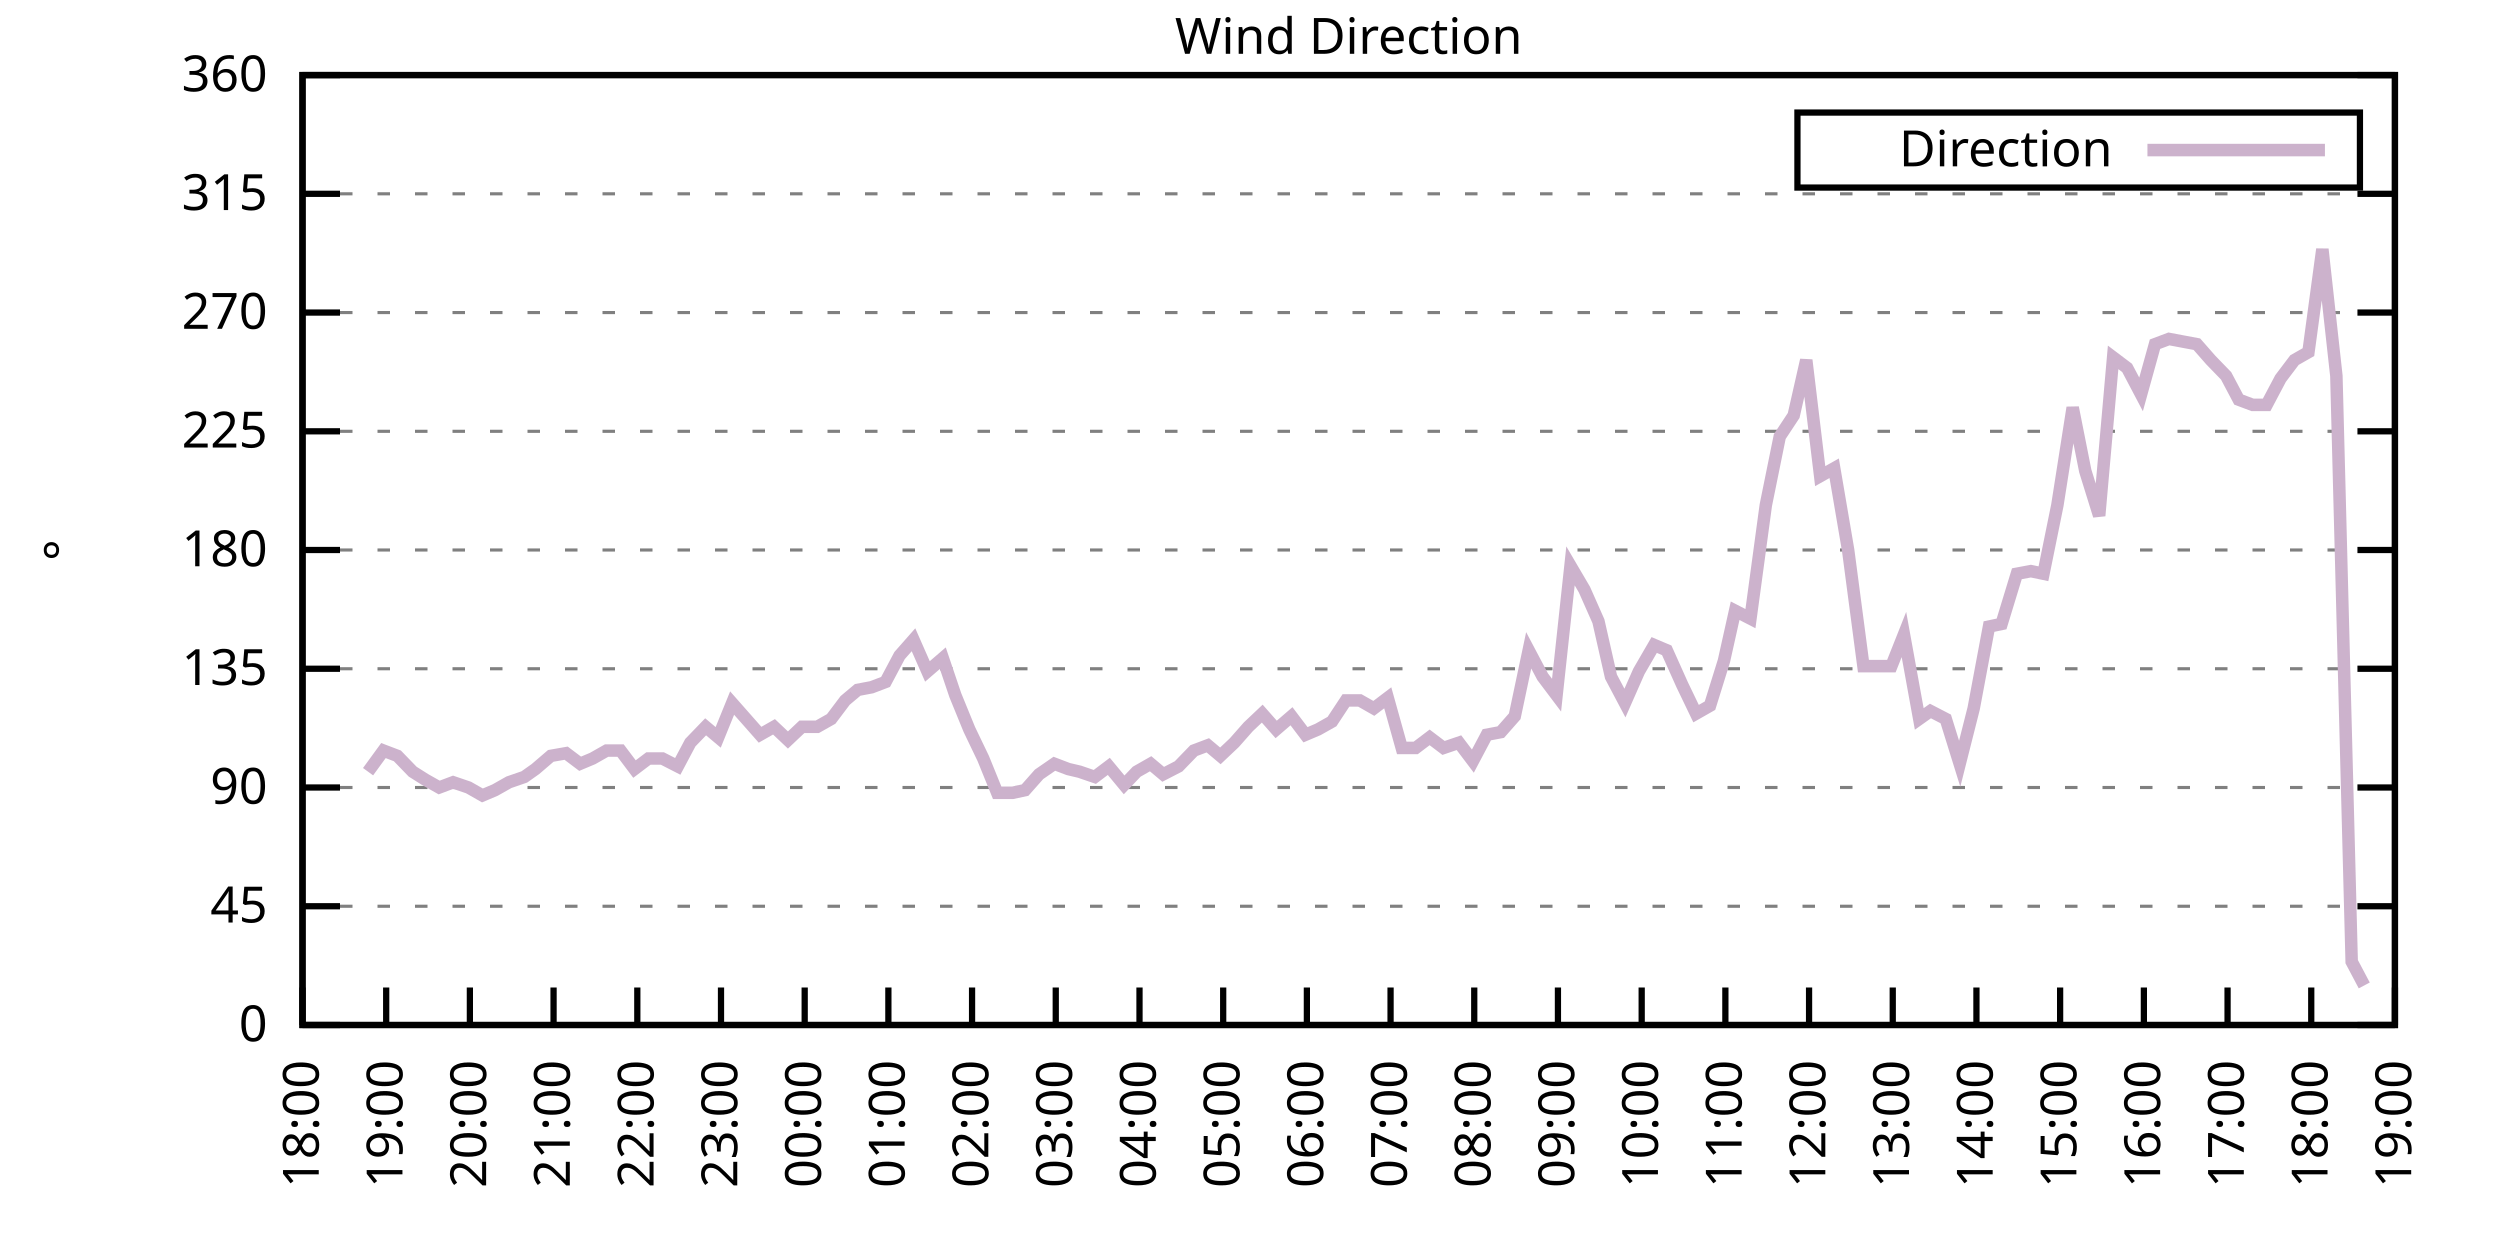
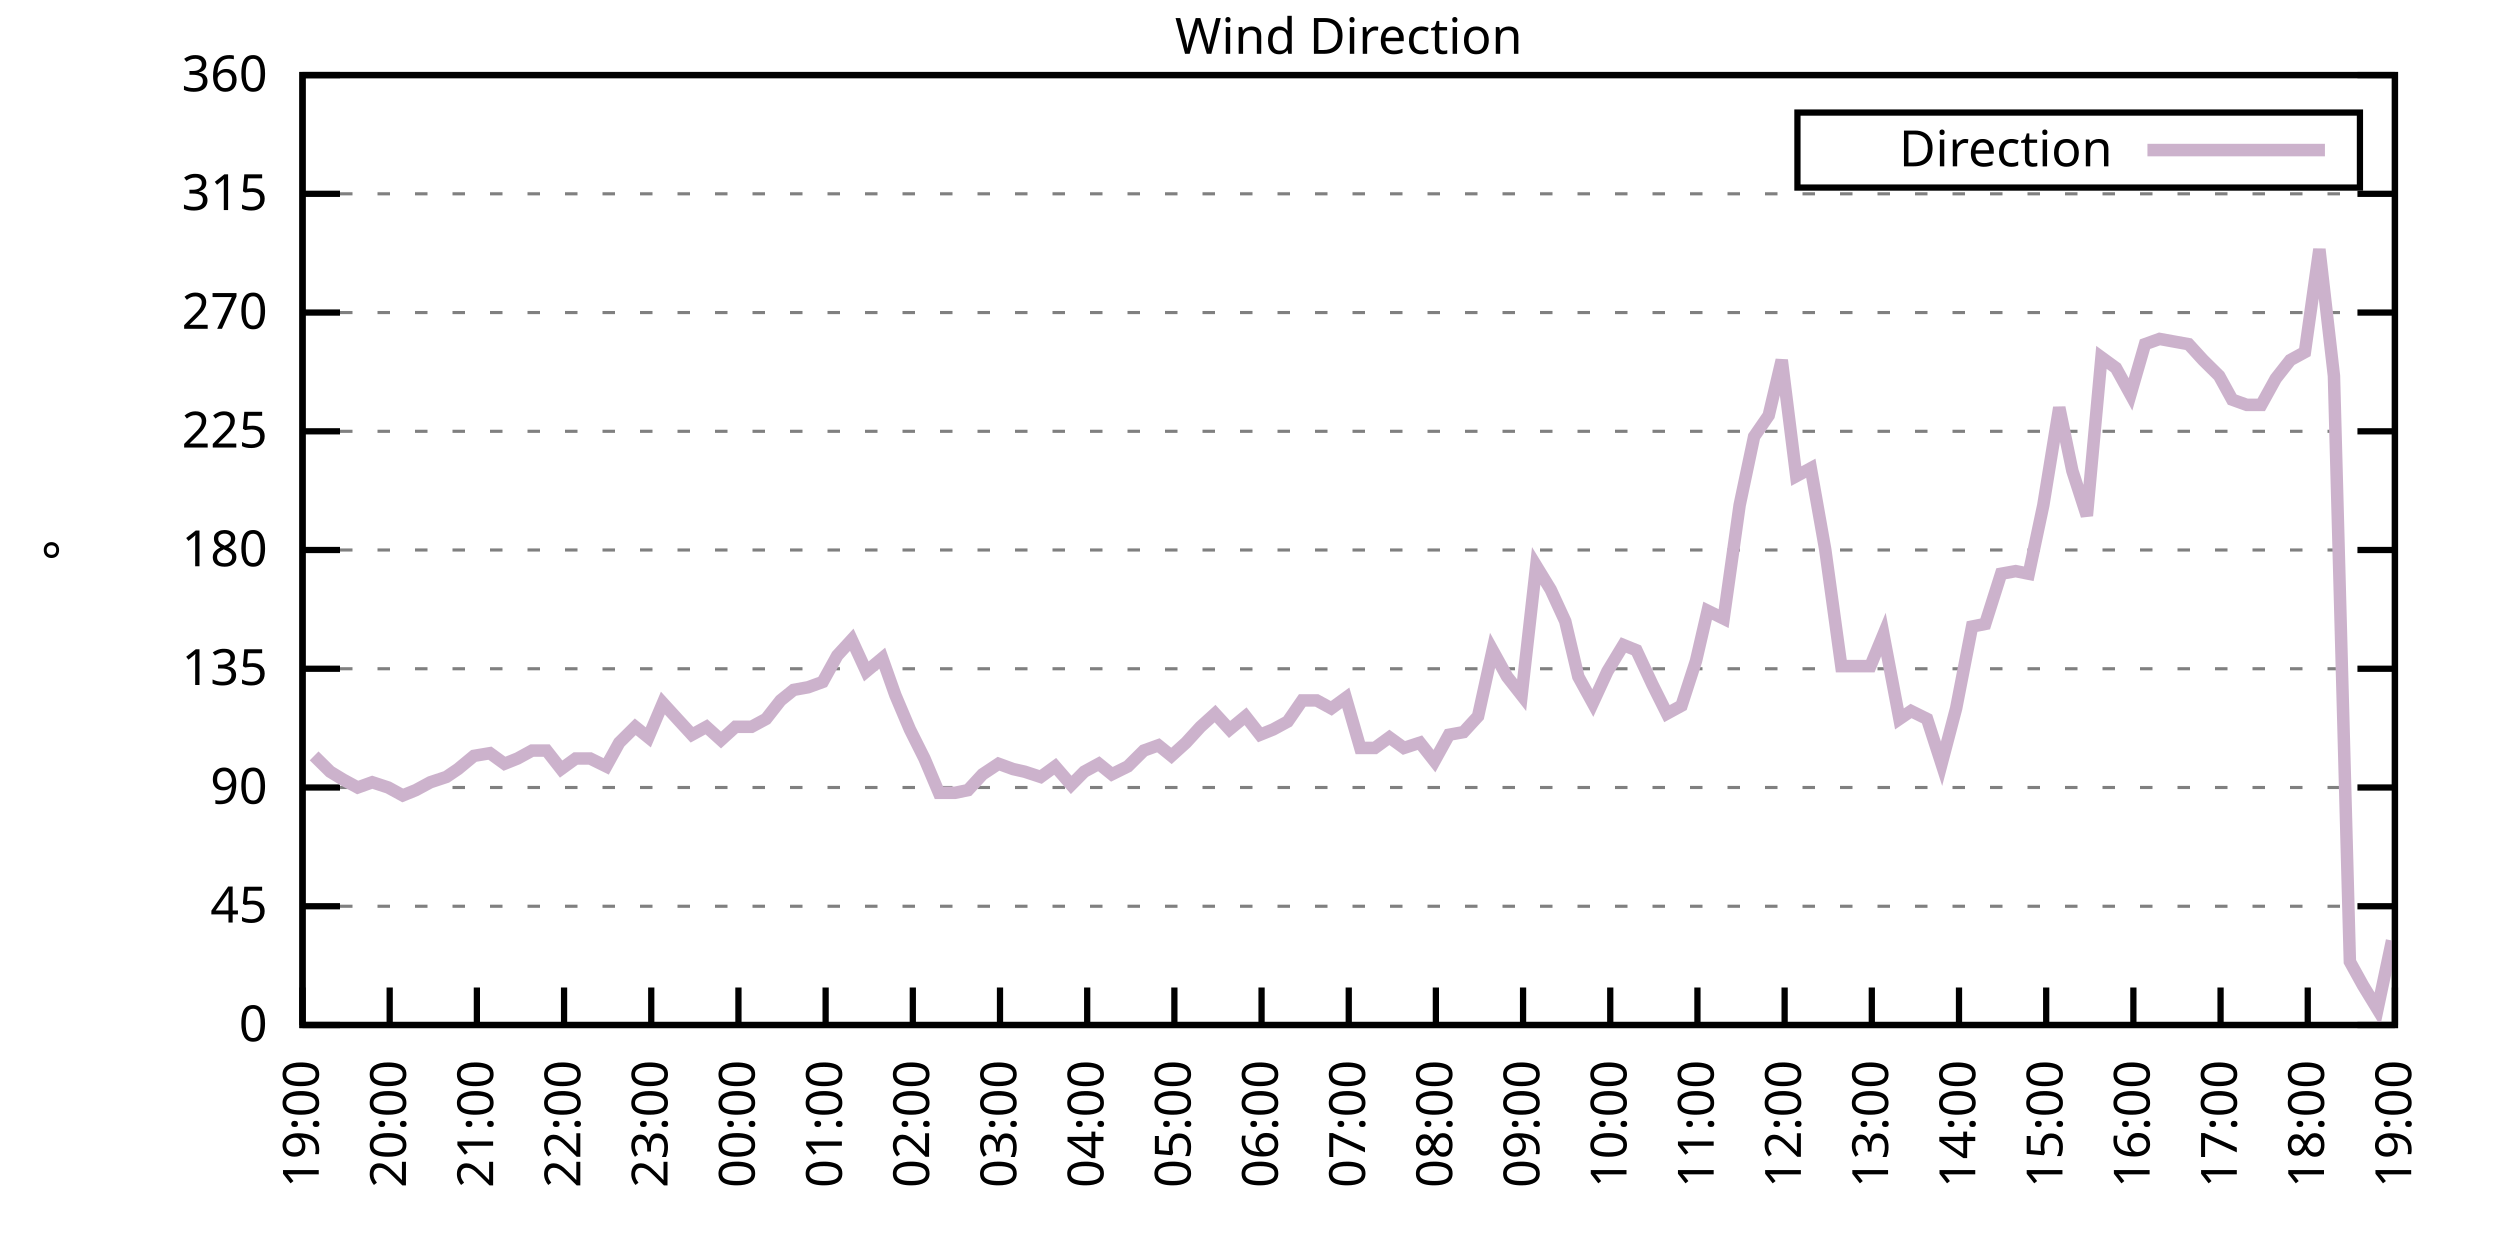
<svg xmlns="http://www.w3.org/2000/svg" xmlns:xlink="http://www.w3.org/1999/xlink" width="400" height="200" viewBox="0 0 400 200">
  <g id="gnuplot_canvas">
    <rect x="0" y="0" width="400" height="200" fill="none" />
    <defs>
      <circle id="gpDot" r="0.5" stroke-width="0.5" stroke="currentColor" />
      <path id="gpPt0" stroke-width="0.333" stroke="currentColor" d="M-1,0 h2 M0,-1 v2" />
      <path id="gpPt1" stroke-width="0.333" stroke="currentColor" d="M-1,-1 L1,1 M1,-1 L-1,1" />
      <path id="gpPt2" stroke-width="0.333" stroke="currentColor" d="M-1,0 L1,0 M0,-1 L0,1 M-1,-1 L1,1 M-1,1 L1,-1" />
      <rect id="gpPt3" stroke-width="0.333" stroke="currentColor" x="-1" y="-1" width="2" height="2" />
      <rect id="gpPt4" stroke-width="0.333" stroke="currentColor" fill="currentColor" x="-1" y="-1" width="2" height="2" />
      <circle id="gpPt5" stroke-width="0.333" stroke="currentColor" cx="0" cy="0" r="1" />
      <use xlink:href="#gpPt5" id="gpPt6" fill="currentColor" stroke="none" />
      <path id="gpPt7" stroke-width="0.333" stroke="currentColor" d="M0,-1.33 L-1.33,0.67 L1.33,0.67 z" />
      <use xlink:href="#gpPt7" id="gpPt8" fill="currentColor" stroke="none" />
      <use xlink:href="#gpPt7" id="gpPt9" stroke="currentColor" transform="rotate(180)" />
      <use xlink:href="#gpPt9" id="gpPt10" fill="currentColor" stroke="none" />
      <use xlink:href="#gpPt3" id="gpPt11" stroke="currentColor" transform="rotate(45)" />
      <use xlink:href="#gpPt11" id="gpPt12" fill="currentColor" stroke="none" />
      <path id="gpPt13" stroke-width="0.333" stroke="currentColor" d="M0,1.330 L1.265,0.411 L0.782,-1.067 L-0.782,-1.076 L-1.265,0.411 z" />
      <use xlink:href="#gpPt13" id="gpPt14" fill="currentColor" stroke="none" />
      <filter id="textbox" filterUnits="objectBoundingBox" x="0" y="0" height="1" width="1">
        <feFlood flood-color="white" flood-opacity="1" result="bgnd" />
        <feComposite in="SourceGraphic" in2="bgnd" operator="atop" />
      </filter>
      <filter id="greybox" filterUnits="objectBoundingBox" x="0" y="0" height="1" width="1">
        <feFlood flood-color="lightgrey" flood-opacity="1" result="grey" />
        <feComposite in="SourceGraphic" in2="grey" operator="atop" />
      </filter>
    </defs>
    <g fill="none" color="white" stroke="currentColor" stroke-width="1.00" stroke-linecap="butt" stroke-linejoin="miter">
</g>
    <g fill="none" color="black" stroke="currentColor" stroke-width="1.00" stroke-linecap="butt" stroke-linejoin="miter">
      <g stroke="none" shape-rendering="crispEdges">
        <polygon fill="rgb(255, 255, 255)" points="48.40,164.00 383.18,164.00 383.18,12.02 48.40,12.02 " />
      </g>
    </g>
    <g fill="none" color="black" stroke="currentColor" stroke-width="1.00" stroke-linecap="butt" stroke-linejoin="miter">
</g>
    <g fill="none" color="black" stroke="black" stroke-width="0.50" stroke-linecap="butt" stroke-linejoin="miter">
</g>
    <g fill="none" color="gray" stroke="currentColor" stroke-width="0.50" stroke-linecap="butt" stroke-linejoin="miter">
      <path stroke="gray" stroke-dasharray="2,4" class="gridline" d="M48.40,164.00 L383.19,164.00  " />
    </g>
    <g fill="none" color="gray" stroke="gray" stroke-width="1.00" stroke-linecap="butt" stroke-linejoin="miter">
</g>
    <g fill="none" color="black" stroke="currentColor" stroke-width="1.00" stroke-linecap="butt" stroke-linejoin="miter">
      <path stroke="black" d="M48.40,164.00 L54.40,164.00 M383.19,164.00 L377.19,164.00  " />
      <g transform="translate(42.80,166.60)" stroke="none" fill="black" font-family="Sans" font-size="8.00" text-anchor="end">
        <text>
          <tspan font-family="Sans"> 0</tspan>
        </text>
      </g>
    </g>
    <g fill="none" color="black" stroke="currentColor" stroke-width="1.00" stroke-linecap="butt" stroke-linejoin="miter">
</g>
    <g fill="none" color="black" stroke="black" stroke-width="0.50" stroke-linecap="butt" stroke-linejoin="miter">
</g>
    <g fill="none" color="gray" stroke="currentColor" stroke-width="0.50" stroke-linecap="butt" stroke-linejoin="miter">
      <path stroke="gray" stroke-dasharray="2,4" class="gridline" d="M48.40,145.00 L383.19,145.00  " />
    </g>
    <g fill="none" color="gray" stroke="gray" stroke-width="1.00" stroke-linecap="butt" stroke-linejoin="miter">
</g>
    <g fill="none" color="black" stroke="currentColor" stroke-width="1.00" stroke-linecap="butt" stroke-linejoin="miter">
      <path stroke="black" d="M48.40,145.00 L54.40,145.00 M383.19,145.00 L377.19,145.00  " />
      <g transform="translate(42.80,147.60)" stroke="none" fill="black" font-family="Sans" font-size="8.00" text-anchor="end">
        <text>
          <tspan font-family="Sans"> 45</tspan>
        </text>
      </g>
    </g>
    <g fill="none" color="black" stroke="currentColor" stroke-width="1.00" stroke-linecap="butt" stroke-linejoin="miter">
</g>
    <g fill="none" color="black" stroke="black" stroke-width="0.50" stroke-linecap="butt" stroke-linejoin="miter">
</g>
    <g fill="none" color="gray" stroke="currentColor" stroke-width="0.50" stroke-linecap="butt" stroke-linejoin="miter">
      <path stroke="gray" stroke-dasharray="2,4" class="gridline" d="M48.40,126.00 L383.19,126.00  " />
    </g>
    <g fill="none" color="gray" stroke="gray" stroke-width="1.00" stroke-linecap="butt" stroke-linejoin="miter">
</g>
    <g fill="none" color="black" stroke="currentColor" stroke-width="1.00" stroke-linecap="butt" stroke-linejoin="miter">
      <path stroke="black" d="M48.40,126.00 L54.40,126.00 M383.19,126.00 L377.19,126.00  " />
      <g transform="translate(42.80,128.60)" stroke="none" fill="black" font-family="Sans" font-size="8.00" text-anchor="end">
        <text>
          <tspan font-family="Sans"> 90</tspan>
        </text>
      </g>
    </g>
    <g fill="none" color="black" stroke="currentColor" stroke-width="1.00" stroke-linecap="butt" stroke-linejoin="miter">
</g>
    <g fill="none" color="black" stroke="black" stroke-width="0.50" stroke-linecap="butt" stroke-linejoin="miter">
</g>
    <g fill="none" color="gray" stroke="currentColor" stroke-width="0.50" stroke-linecap="butt" stroke-linejoin="miter">
      <path stroke="gray" stroke-dasharray="2,4" class="gridline" d="M48.40,107.00 L383.19,107.00  " />
    </g>
    <g fill="none" color="gray" stroke="gray" stroke-width="1.00" stroke-linecap="butt" stroke-linejoin="miter">
</g>
    <g fill="none" color="black" stroke="currentColor" stroke-width="1.00" stroke-linecap="butt" stroke-linejoin="miter">
      <path stroke="black" d="M48.40,107.00 L54.40,107.00 M383.19,107.00 L377.19,107.00  " />
      <g transform="translate(42.80,109.60)" stroke="none" fill="black" font-family="Sans" font-size="8.00" text-anchor="end">
        <text>
          <tspan font-family="Sans"> 135</tspan>
        </text>
      </g>
    </g>
    <g fill="none" color="black" stroke="currentColor" stroke-width="1.00" stroke-linecap="butt" stroke-linejoin="miter">
</g>
    <g fill="none" color="black" stroke="black" stroke-width="0.50" stroke-linecap="butt" stroke-linejoin="miter">
</g>
    <g fill="none" color="gray" stroke="currentColor" stroke-width="0.50" stroke-linecap="butt" stroke-linejoin="miter">
      <path stroke="gray" stroke-dasharray="2,4" class="gridline" d="M48.40,88.00 L383.19,88.00  " />
    </g>
    <g fill="none" color="gray" stroke="gray" stroke-width="1.00" stroke-linecap="butt" stroke-linejoin="miter">
</g>
    <g fill="none" color="black" stroke="currentColor" stroke-width="1.00" stroke-linecap="butt" stroke-linejoin="miter">
      <path stroke="black" d="M48.40,88.00 L54.40,88.00 M383.19,88.00 L377.19,88.00  " />
      <g transform="translate(42.80,90.60)" stroke="none" fill="black" font-family="Sans" font-size="8.00" text-anchor="end">
        <text>
          <tspan font-family="Sans"> 180</tspan>
        </text>
      </g>
    </g>
    <g fill="none" color="black" stroke="currentColor" stroke-width="1.00" stroke-linecap="butt" stroke-linejoin="miter">
</g>
    <g fill="none" color="black" stroke="black" stroke-width="0.50" stroke-linecap="butt" stroke-linejoin="miter">
</g>
    <g fill="none" color="gray" stroke="currentColor" stroke-width="0.50" stroke-linecap="butt" stroke-linejoin="miter">
      <path stroke="gray" stroke-dasharray="2,4" class="gridline" d="M48.40,69.01 L383.19,69.01  " />
    </g>
    <g fill="none" color="gray" stroke="gray" stroke-width="1.00" stroke-linecap="butt" stroke-linejoin="miter">
</g>
    <g fill="none" color="black" stroke="currentColor" stroke-width="1.00" stroke-linecap="butt" stroke-linejoin="miter">
      <path stroke="black" d="M48.40,69.01 L54.40,69.01 M383.19,69.01 L377.19,69.01  " />
      <g transform="translate(42.80,71.61)" stroke="none" fill="black" font-family="Sans" font-size="8.00" text-anchor="end">
        <text>
          <tspan font-family="Sans"> 225</tspan>
        </text>
      </g>
    </g>
    <g fill="none" color="black" stroke="currentColor" stroke-width="1.00" stroke-linecap="butt" stroke-linejoin="miter">
</g>
    <g fill="none" color="black" stroke="black" stroke-width="0.50" stroke-linecap="butt" stroke-linejoin="miter">
</g>
    <g fill="none" color="gray" stroke="currentColor" stroke-width="0.50" stroke-linecap="butt" stroke-linejoin="miter">
      <path stroke="gray" stroke-dasharray="2,4" class="gridline" d="M48.40,50.01 L383.19,50.01  " />
    </g>
    <g fill="none" color="gray" stroke="gray" stroke-width="1.00" stroke-linecap="butt" stroke-linejoin="miter">
</g>
    <g fill="none" color="black" stroke="currentColor" stroke-width="1.00" stroke-linecap="butt" stroke-linejoin="miter">
      <path stroke="black" d="M48.40,50.01 L54.40,50.01 M383.19,50.01 L377.19,50.01  " />
      <g transform="translate(42.80,52.61)" stroke="none" fill="black" font-family="Sans" font-size="8.00" text-anchor="end">
        <text>
          <tspan font-family="Sans"> 270</tspan>
        </text>
      </g>
    </g>
    <g fill="none" color="black" stroke="currentColor" stroke-width="1.00" stroke-linecap="butt" stroke-linejoin="miter">
</g>
    <g fill="none" color="black" stroke="black" stroke-width="0.50" stroke-linecap="butt" stroke-linejoin="miter">
</g>
    <g fill="none" color="gray" stroke="currentColor" stroke-width="0.50" stroke-linecap="butt" stroke-linejoin="miter">
      <path stroke="gray" stroke-dasharray="2,4" class="gridline" d="M48.40,31.01 L383.19,31.01  " />
    </g>
    <g fill="none" color="gray" stroke="gray" stroke-width="1.00" stroke-linecap="butt" stroke-linejoin="miter">
</g>
    <g fill="none" color="black" stroke="currentColor" stroke-width="1.00" stroke-linecap="butt" stroke-linejoin="miter">
      <path stroke="black" d="M48.40,31.01 L54.40,31.01 M383.19,31.01 L377.19,31.01  " />
      <g transform="translate(42.80,33.61)" stroke="none" fill="black" font-family="Sans" font-size="8.00" text-anchor="end">
        <text>
          <tspan font-family="Sans"> 315</tspan>
        </text>
      </g>
    </g>
    <g fill="none" color="black" stroke="currentColor" stroke-width="1.00" stroke-linecap="butt" stroke-linejoin="miter">
</g>
    <g fill="none" color="black" stroke="black" stroke-width="0.50" stroke-linecap="butt" stroke-linejoin="miter">
</g>
    <g fill="none" color="gray" stroke="currentColor" stroke-width="0.50" stroke-linecap="butt" stroke-linejoin="miter">
      <path stroke="gray" stroke-dasharray="2,4" class="gridline" d="M48.40,12.01 L383.19,12.01  " />
    </g>
    <g fill="none" color="gray" stroke="gray" stroke-width="1.00" stroke-linecap="butt" stroke-linejoin="miter">
</g>
    <g fill="none" color="black" stroke="currentColor" stroke-width="1.00" stroke-linecap="butt" stroke-linejoin="miter">
      <path stroke="black" d="M48.40,12.01 L54.40,12.01 M383.19,12.01 L377.19,12.01  " />
      <g transform="translate(42.80,14.61)" stroke="none" fill="black" font-family="Sans" font-size="8.00" text-anchor="end">
        <text>
          <tspan font-family="Sans"> 360</tspan>
        </text>
      </g>
    </g>
    <g fill="none" color="black" stroke="currentColor" stroke-width="1.00" stroke-linecap="butt" stroke-linejoin="miter">
      <path stroke="black" d="M48.40,164.00 L48.40,158.00  " />
      <g transform="translate(51.00,169.60) rotate(270.00)" stroke="none" fill="black" font-family="Sans" font-size="8.00" text-anchor="end">
        <text>
-           <tspan font-family="Sans">18:00</tspan>
-         </text>
-       </g>
-     </g>
-     <g fill="none" color="black" stroke="currentColor" stroke-width="1.00" stroke-linecap="butt" stroke-linejoin="miter">
-       <path stroke="black" d="M61.79,164.00 L61.79,158.00  " />
-       <g transform="translate(64.39,169.60) rotate(270.00)" stroke="none" fill="black" font-family="Sans" font-size="8.00" text-anchor="end">
-         <text>
          <tspan font-family="Sans">19:00</tspan>
        </text>
      </g>
    </g>
    <g fill="none" color="black" stroke="currentColor" stroke-width="1.00" stroke-linecap="butt" stroke-linejoin="miter">
-       <path stroke="black" d="M75.18,164.00 L75.18,158.00  " />
-       <g transform="translate(77.78,169.60) rotate(270.00)" stroke="none" fill="black" font-family="Sans" font-size="8.00" text-anchor="end">
+       <path stroke="black" d="M62.35,164.00 L62.35,158.00  " />
+       <g transform="translate(64.95,169.60) rotate(270.00)" stroke="none" fill="black" font-family="Sans" font-size="8.00" text-anchor="end">
        <text>
          <tspan font-family="Sans">20:00</tspan>
        </text>
      </g>
    </g>
    <g fill="none" color="black" stroke="currentColor" stroke-width="1.00" stroke-linecap="butt" stroke-linejoin="miter">
-       <path stroke="black" d="M88.57,164.00 L88.57,158.00  " />
-       <g transform="translate(91.17,169.60) rotate(270.00)" stroke="none" fill="black" font-family="Sans" font-size="8.00" text-anchor="end">
+       <path stroke="black" d="M76.30,164.00 L76.30,158.00  " />
+       <g transform="translate(78.90,169.60) rotate(270.00)" stroke="none" fill="black" font-family="Sans" font-size="8.00" text-anchor="end">
        <text>
          <tspan font-family="Sans">21:00</tspan>
        </text>
      </g>
    </g>
    <g fill="none" color="black" stroke="currentColor" stroke-width="1.00" stroke-linecap="butt" stroke-linejoin="miter">
-       <path stroke="black" d="M101.97,164.00 L101.97,158.00  " />
-       <g transform="translate(104.57,169.60) rotate(270.00)" stroke="none" fill="black" font-family="Sans" font-size="8.00" text-anchor="end">
+       <path stroke="black" d="M90.25,164.00 L90.25,158.00  " />
+       <g transform="translate(92.85,169.60) rotate(270.00)" stroke="none" fill="black" font-family="Sans" font-size="8.00" text-anchor="end">
        <text>
          <tspan font-family="Sans">22:00</tspan>
        </text>
      </g>
    </g>
    <g fill="none" color="black" stroke="currentColor" stroke-width="1.00" stroke-linecap="butt" stroke-linejoin="miter">
-       <path stroke="black" d="M115.36,164.00 L115.36,158.00  " />
-       <g transform="translate(117.96,169.60) rotate(270.00)" stroke="none" fill="black" font-family="Sans" font-size="8.00" text-anchor="end">
+       <path stroke="black" d="M104.20,164.00 L104.20,158.00  " />
+       <g transform="translate(106.80,169.60) rotate(270.00)" stroke="none" fill="black" font-family="Sans" font-size="8.00" text-anchor="end">
        <text>
          <tspan font-family="Sans">23:00</tspan>
        </text>
      </g>
    </g>
    <g fill="none" color="black" stroke="currentColor" stroke-width="1.00" stroke-linecap="butt" stroke-linejoin="miter">
-       <path stroke="black" d="M128.75,164.00 L128.75,158.00  " />
-       <g transform="translate(131.35,169.60) rotate(270.00)" stroke="none" fill="black" font-family="Sans" font-size="8.00" text-anchor="end">
+       <path stroke="black" d="M118.15,164.00 L118.15,158.00  " />
+       <g transform="translate(120.75,169.60) rotate(270.00)" stroke="none" fill="black" font-family="Sans" font-size="8.00" text-anchor="end">
        <text>
          <tspan font-family="Sans">00:00</tspan>
        </text>
      </g>
    </g>
    <g fill="none" color="black" stroke="currentColor" stroke-width="1.00" stroke-linecap="butt" stroke-linejoin="miter">
-       <path stroke="black" d="M142.14,164.00 L142.14,158.00  " />
-       <g transform="translate(144.74,169.60) rotate(270.00)" stroke="none" fill="black" font-family="Sans" font-size="8.00" text-anchor="end">
+       <path stroke="black" d="M132.10,164.00 L132.10,158.00  " />
+       <g transform="translate(134.70,169.60) rotate(270.00)" stroke="none" fill="black" font-family="Sans" font-size="8.00" text-anchor="end">
        <text>
          <tspan font-family="Sans">01:00</tspan>
        </text>
      </g>
    </g>
    <g fill="none" color="black" stroke="currentColor" stroke-width="1.00" stroke-linecap="butt" stroke-linejoin="miter">
-       <path stroke="black" d="M155.53,164.00 L155.53,158.00  " />
-       <g transform="translate(158.13,169.60) rotate(270.00)" stroke="none" fill="black" font-family="Sans" font-size="8.00" text-anchor="end">
+       <path stroke="black" d="M146.05,164.00 L146.05,158.00  " />
+       <g transform="translate(148.65,169.60) rotate(270.00)" stroke="none" fill="black" font-family="Sans" font-size="8.00" text-anchor="end">
        <text>
          <tspan font-family="Sans">02:00</tspan>
        </text>
      </g>
    </g>
    <g fill="none" color="black" stroke="currentColor" stroke-width="1.00" stroke-linecap="butt" stroke-linejoin="miter">
-       <path stroke="black" d="M168.92,164.00 L168.92,158.00  " />
-       <g transform="translate(171.52,169.60) rotate(270.00)" stroke="none" fill="black" font-family="Sans" font-size="8.00" text-anchor="end">
+       <path stroke="black" d="M160.00,164.00 L160.00,158.00  " />
+       <g transform="translate(162.60,169.60) rotate(270.00)" stroke="none" fill="black" font-family="Sans" font-size="8.00" text-anchor="end">
        <text>
          <tspan font-family="Sans">03:00</tspan>
        </text>
      </g>
    </g>
    <g fill="none" color="black" stroke="currentColor" stroke-width="1.00" stroke-linecap="butt" stroke-linejoin="miter">
-       <path stroke="black" d="M182.32,164.00 L182.32,158.00  " />
-       <g transform="translate(184.92,169.60) rotate(270.00)" stroke="none" fill="black" font-family="Sans" font-size="8.00" text-anchor="end">
+       <path stroke="black" d="M173.95,164.00 L173.95,158.00  " />
+       <g transform="translate(176.55,169.60) rotate(270.00)" stroke="none" fill="black" font-family="Sans" font-size="8.00" text-anchor="end">
        <text>
          <tspan font-family="Sans">04:00</tspan>
        </text>
      </g>
    </g>
    <g fill="none" color="black" stroke="currentColor" stroke-width="1.00" stroke-linecap="butt" stroke-linejoin="miter">
-       <path stroke="black" d="M195.71,164.00 L195.71,158.00  " />
-       <g transform="translate(198.31,169.60) rotate(270.00)" stroke="none" fill="black" font-family="Sans" font-size="8.00" text-anchor="end">
+       <path stroke="black" d="M187.90,164.00 L187.90,158.00  " />
+       <g transform="translate(190.50,169.60) rotate(270.00)" stroke="none" fill="black" font-family="Sans" font-size="8.00" text-anchor="end">
        <text>
          <tspan font-family="Sans">05:00</tspan>
        </text>
      </g>
    </g>
    <g fill="none" color="black" stroke="currentColor" stroke-width="1.00" stroke-linecap="butt" stroke-linejoin="miter">
-       <path stroke="black" d="M209.10,164.00 L209.10,158.00  " />
-       <g transform="translate(211.70,169.60) rotate(270.00)" stroke="none" fill="black" font-family="Sans" font-size="8.00" text-anchor="end">
+       <path stroke="black" d="M201.85,164.00 L201.85,158.00  " />
+       <g transform="translate(204.45,169.60) rotate(270.00)" stroke="none" fill="black" font-family="Sans" font-size="8.00" text-anchor="end">
        <text>
          <tspan font-family="Sans">06:00</tspan>
        </text>
      </g>
    </g>
    <g fill="none" color="black" stroke="currentColor" stroke-width="1.00" stroke-linecap="butt" stroke-linejoin="miter">
-       <path stroke="black" d="M222.49,164.00 L222.49,158.00  " />
-       <g transform="translate(225.09,169.60) rotate(270.00)" stroke="none" fill="black" font-family="Sans" font-size="8.00" text-anchor="end">
+       <path stroke="black" d="M215.80,164.00 L215.80,158.00  " />
+       <g transform="translate(218.40,169.60) rotate(270.00)" stroke="none" fill="black" font-family="Sans" font-size="8.00" text-anchor="end">
        <text>
          <tspan font-family="Sans">07:00</tspan>
        </text>
      </g>
    </g>
    <g fill="none" color="black" stroke="currentColor" stroke-width="1.00" stroke-linecap="butt" stroke-linejoin="miter">
-       <path stroke="black" d="M235.88,164.00 L235.88,158.00  " />
-       <g transform="translate(238.48,169.60) rotate(270.00)" stroke="none" fill="black" font-family="Sans" font-size="8.00" text-anchor="end">
+       <path stroke="black" d="M229.74,164.00 L229.74,158.00  " />
+       <g transform="translate(232.34,169.60) rotate(270.00)" stroke="none" fill="black" font-family="Sans" font-size="8.00" text-anchor="end">
        <text>
          <tspan font-family="Sans">08:00</tspan>
        </text>
      </g>
    </g>
    <g fill="none" color="black" stroke="currentColor" stroke-width="1.00" stroke-linecap="butt" stroke-linejoin="miter">
-       <path stroke="black" d="M249.27,164.00 L249.27,158.00  " />
-       <g transform="translate(251.87,169.60) rotate(270.00)" stroke="none" fill="black" font-family="Sans" font-size="8.00" text-anchor="end">
+       <path stroke="black" d="M243.69,164.00 L243.69,158.00  " />
+       <g transform="translate(246.29,169.60) rotate(270.00)" stroke="none" fill="black" font-family="Sans" font-size="8.00" text-anchor="end">
        <text>
          <tspan font-family="Sans">09:00</tspan>
        </text>
      </g>
    </g>
    <g fill="none" color="black" stroke="currentColor" stroke-width="1.00" stroke-linecap="butt" stroke-linejoin="miter">
-       <path stroke="black" d="M262.67,164.00 L262.67,158.00  " />
-       <g transform="translate(265.27,169.60) rotate(270.00)" stroke="none" fill="black" font-family="Sans" font-size="8.00" text-anchor="end">
+       <path stroke="black" d="M257.64,164.00 L257.64,158.00  " />
+       <g transform="translate(260.24,169.60) rotate(270.00)" stroke="none" fill="black" font-family="Sans" font-size="8.00" text-anchor="end">
        <text>
          <tspan font-family="Sans">10:00</tspan>
        </text>
      </g>
    </g>
    <g fill="none" color="black" stroke="currentColor" stroke-width="1.00" stroke-linecap="butt" stroke-linejoin="miter">
-       <path stroke="black" d="M276.06,164.00 L276.06,158.00  " />
-       <g transform="translate(278.66,169.60) rotate(270.00)" stroke="none" fill="black" font-family="Sans" font-size="8.00" text-anchor="end">
+       <path stroke="black" d="M271.59,164.00 L271.59,158.00  " />
+       <g transform="translate(274.19,169.60) rotate(270.00)" stroke="none" fill="black" font-family="Sans" font-size="8.00" text-anchor="end">
        <text>
          <tspan font-family="Sans">11:00</tspan>
        </text>
      </g>
    </g>
    <g fill="none" color="black" stroke="currentColor" stroke-width="1.00" stroke-linecap="butt" stroke-linejoin="miter">
-       <path stroke="black" d="M289.45,164.00 L289.45,158.00  " />
-       <g transform="translate(292.05,169.60) rotate(270.00)" stroke="none" fill="black" font-family="Sans" font-size="8.00" text-anchor="end">
+       <path stroke="black" d="M285.54,164.00 L285.54,158.00  " />
+       <g transform="translate(288.14,169.60) rotate(270.00)" stroke="none" fill="black" font-family="Sans" font-size="8.00" text-anchor="end">
        <text>
          <tspan font-family="Sans">12:00</tspan>
        </text>
      </g>
    </g>
    <g fill="none" color="black" stroke="currentColor" stroke-width="1.00" stroke-linecap="butt" stroke-linejoin="miter">
-       <path stroke="black" d="M302.84,164.00 L302.84,158.00  " />
-       <g transform="translate(305.44,169.60) rotate(270.00)" stroke="none" fill="black" font-family="Sans" font-size="8.00" text-anchor="end">
+       <path stroke="black" d="M299.49,164.00 L299.49,158.00  " />
+       <g transform="translate(302.09,169.60) rotate(270.00)" stroke="none" fill="black" font-family="Sans" font-size="8.00" text-anchor="end">
        <text>
          <tspan font-family="Sans">13:00</tspan>
        </text>
      </g>
    </g>
    <g fill="none" color="black" stroke="currentColor" stroke-width="1.00" stroke-linecap="butt" stroke-linejoin="miter">
-       <path stroke="black" d="M316.23,164.00 L316.23,158.00  " />
-       <g transform="translate(318.83,169.60) rotate(270.00)" stroke="none" fill="black" font-family="Sans" font-size="8.00" text-anchor="end">
+       <path stroke="black" d="M313.44,164.00 L313.44,158.00  " />
+       <g transform="translate(316.04,169.60) rotate(270.00)" stroke="none" fill="black" font-family="Sans" font-size="8.00" text-anchor="end">
        <text>
          <tspan font-family="Sans">14:00</tspan>
        </text>
      </g>
    </g>
    <g fill="none" color="black" stroke="currentColor" stroke-width="1.00" stroke-linecap="butt" stroke-linejoin="miter">
-       <path stroke="black" d="M329.62,164.00 L329.62,158.00  " />
-       <g transform="translate(332.22,169.60) rotate(270.00)" stroke="none" fill="black" font-family="Sans" font-size="8.00" text-anchor="end">
+       <path stroke="black" d="M327.39,164.00 L327.39,158.00  " />
+       <g transform="translate(329.99,169.60) rotate(270.00)" stroke="none" fill="black" font-family="Sans" font-size="8.00" text-anchor="end">
        <text>
          <tspan font-family="Sans">15:00</tspan>
        </text>
      </g>
    </g>
    <g fill="none" color="black" stroke="currentColor" stroke-width="1.00" stroke-linecap="butt" stroke-linejoin="miter">
-       <path stroke="black" d="M343.02,164.00 L343.02,158.00  " />
-       <g transform="translate(345.62,169.60) rotate(270.00)" stroke="none" fill="black" font-family="Sans" font-size="8.00" text-anchor="end">
+       <path stroke="black" d="M341.34,164.00 L341.34,158.00  " />
+       <g transform="translate(343.94,169.60) rotate(270.00)" stroke="none" fill="black" font-family="Sans" font-size="8.00" text-anchor="end">
        <text>
          <tspan font-family="Sans">16:00</tspan>
        </text>
      </g>
    </g>
    <g fill="none" color="black" stroke="currentColor" stroke-width="1.00" stroke-linecap="butt" stroke-linejoin="miter">
-       <path stroke="black" d="M356.41,164.00 L356.41,158.00  " />
-       <g transform="translate(359.01,169.60) rotate(270.00)" stroke="none" fill="black" font-family="Sans" font-size="8.00" text-anchor="end">
+       <path stroke="black" d="M355.29,164.00 L355.29,158.00  " />
+       <g transform="translate(357.89,169.60) rotate(270.00)" stroke="none" fill="black" font-family="Sans" font-size="8.00" text-anchor="end">
        <text>
          <tspan font-family="Sans">17:00</tspan>
        </text>
      </g>
    </g>
    <g fill="none" color="black" stroke="currentColor" stroke-width="1.00" stroke-linecap="butt" stroke-linejoin="miter">
-       <path stroke="black" d="M369.80,164.00 L369.80,158.00  " />
-       <g transform="translate(372.40,169.60) rotate(270.00)" stroke="none" fill="black" font-family="Sans" font-size="8.00" text-anchor="end">
+       <path stroke="black" d="M369.24,164.00 L369.24,158.00  " />
+       <g transform="translate(371.84,169.60) rotate(270.00)" stroke="none" fill="black" font-family="Sans" font-size="8.00" text-anchor="end">
        <text>
          <tspan font-family="Sans">18:00</tspan>
        </text>
      </g>
    </g>
    <g fill="none" color="black" stroke="currentColor" stroke-width="1.00" stroke-linecap="butt" stroke-linejoin="miter">
      <path stroke="black" d="M383.19,164.00 L383.19,158.00  " />
      <g transform="translate(385.79,169.60) rotate(270.00)" stroke="none" fill="black" font-family="Sans" font-size="8.00" text-anchor="end">
        <text>
          <tspan font-family="Sans">19:00</tspan>
        </text>
      </g>
    </g>
    <g fill="none" color="black" stroke="currentColor" stroke-width="1.00" stroke-linecap="butt" stroke-linejoin="miter">
</g>
    <g fill="none" color="black" stroke="currentColor" stroke-width="1.00" stroke-linecap="butt" stroke-linejoin="miter">
      <path stroke="black" d="M48.40,12.01 L48.40,164.00 L383.19,164.00 L383.19,12.01 L48.40,12.01 Z  " />
    </g>
    <g fill="none" color="black" stroke="currentColor" stroke-width="1.00" stroke-linecap="butt" stroke-linejoin="miter">
</g>
    <g fill="none" color="black" stroke="currentColor" stroke-width="1.00" stroke-linecap="butt" stroke-linejoin="miter">
      <path stroke="black" d="M287.59,30.01 L287.59,18.01 L377.59,18.01 L377.59,30.01 L287.59,30.01 Z  " />
    </g>
    <g id="Wind_direction_plot_1">
      <g fill="none" color="white" stroke="black" stroke-width="2.00" stroke-linecap="butt" stroke-linejoin="miter">
</g>
      <g fill="none" color="black" stroke="currentColor" stroke-width="2.00" stroke-linecap="butt" stroke-linejoin="miter">
        <g transform="translate(337.99,26.61)" stroke="none" fill="black" font-family="Sans" font-size="8.00" text-anchor="end">
          <text>
            <tspan font-family="Sans">Direction</tspan>
          </text>
        </g>
      </g>
      <g fill="none" color="black" stroke="currentColor" stroke-width="2.00" stroke-linecap="butt" stroke-linejoin="miter">
-         <path stroke="rgb(204, 178, 204)" d="M343.59,24.01 L371.99,24.01 M58.89,123.47 L61.35,120.09 L63.58,120.94 L66.03,123.47 L68.04,124.74 L70.27,126.00   L72.50,125.16 L74.96,126.00 L77.19,127.27 L79.20,126.42 L81.43,125.16 L83.89,124.31 L85.67,123.05 L88.13,120.94   L90.58,120.51 L92.82,122.20 L94.82,121.36 L97.06,120.09 L99.29,120.09 L101.52,123.05 L103.75,121.36 L105.98,121.36   L108.44,122.62 L110.45,118.83 L112.90,116.29 L114.91,117.98 L117.14,112.49 L119.38,115.03 L121.61,117.56 L123.84,116.29   L126.07,118.40 L128.30,116.29 L130.76,116.29 L132.99,115.03 L135.22,112.07 L137.23,110.38 L139.46,109.96 L141.69,109.11   L143.93,104.89 L146.16,102.36 L148.39,107.43 L150.85,105.31 L152.85,111.23 L155.09,116.71 L157.32,121.36 L159.55,126.85   L162.01,126.85 L164.01,126.42 L166.25,123.89 L168.70,122.20 L170.93,123.05 L172.72,123.47 L175.17,124.31 L177.41,122.62   L179.86,125.58 L181.87,123.47 L184.10,122.20 L186.11,123.89 L188.57,122.62 L191.02,120.09 L193.25,119.25 L195.26,120.94   L197.49,118.83 L199.73,116.29 L201.96,114.18 L204.19,116.71 L206.64,114.60 L208.88,117.56 L210.88,116.71 L213.12,115.45   L215.35,112.07 L217.58,112.07 L219.81,113.34 L222.04,111.65 L224.28,119.67 L226.51,119.67 L228.74,117.98 L230.97,119.67   L233.43,118.83 L235.66,121.78 L237.89,117.56 L240.12,117.14 L242.36,114.60 L244.59,104.05 L246.82,108.27 L249.05,111.23   L251.28,90.54 L253.51,94.34 L255.75,99.40 L257.76,108.27 L259.99,112.49 L262.22,107.43 L264.67,103.20 L266.68,104.05   L269.14,109.54 L271.37,114.18 L273.60,112.91 L275.83,105.74 L277.62,97.72 L280.07,98.98 L282.53,80.83 L284.76,69.85   L286.99,66.47 L289.00,57.61 L291.23,76.18 L293.47,74.92 L295.70,88.00 L298.15,106.58 L300.39,106.58 L302.62,106.58   L304.63,101.52 L307.08,115.03 L308.87,113.76 L311.32,115.03 L313.55,122.20 L315.79,113.34 L318.24,100.25 L320.25,99.83   L322.70,91.80 L324.94,91.38 L326.95,91.80 L329.18,80.83 L331.63,65.21 L333.64,75.34 L335.87,82.52 L338.10,57.18   L340.34,58.87 L342.57,63.10 L344.80,55.07 L347.03,54.23 L349.26,54.65 L351.50,55.07 L353.73,57.61 L356.18,60.14   L358.19,63.94 L360.42,64.78 L362.66,64.78 L364.89,60.56 L367.12,57.61 L369.35,56.34 L371.58,39.87 L373.82,60.14   L376.27,153.87 L378.28,157.67  " />
+         <path stroke="rgb(204, 178, 204)" d="M343.59,24.01 L371.99,24.01 M50.26,120.94 L52.82,123.47 L54.91,124.74 L57.23,126.00 L59.56,125.16 L62.12,126.00   L64.44,127.27 L66.53,126.42 L68.86,125.16 L71.42,124.31 L73.28,123.05 L75.83,120.94 L78.39,120.51 L80.72,122.20   L82.81,121.36 L85.13,120.09 L87.46,120.09 L89.78,123.05 L92.11,121.36 L94.43,121.36 L96.99,122.62 L99.08,118.83   L101.64,116.29 L103.73,117.98 L106.06,112.49 L108.38,115.03 L110.71,117.56 L113.03,116.29 L115.36,118.40 L117.68,116.29   L120.24,116.29 L122.57,115.03 L124.89,112.07 L126.98,110.38 L129.31,109.96 L131.63,109.11 L133.96,104.89 L136.28,102.36   L138.61,107.43 L141.16,105.31 L143.26,111.23 L145.58,116.71 L147.91,121.36 L150.23,126.85 L152.79,126.85 L154.88,126.42   L157.21,123.89 L159.76,122.20 L162.09,123.05 L163.95,123.47 L166.51,124.31 L168.83,122.62 L171.39,125.58 L173.48,123.47   L175.81,122.20 L177.90,123.89 L180.46,122.62 L183.01,120.09 L185.34,119.25 L187.43,120.94 L189.76,118.83 L192.08,116.29   L194.41,114.18 L196.73,116.71 L199.29,114.60 L201.61,117.56 L203.71,116.71 L206.03,115.45 L208.36,112.07 L210.68,112.07   L213.01,113.34 L215.33,111.65 L217.65,119.67 L219.98,119.67 L222.30,117.98 L224.63,119.67 L227.19,118.83 L229.51,121.78   L231.84,117.56 L234.16,117.14 L236.49,114.60 L238.81,104.05 L241.14,108.27 L243.46,111.23 L245.79,90.54 L248.11,94.34   L250.44,99.40 L252.53,108.27 L254.85,112.49 L257.18,107.43 L259.74,103.20 L261.83,104.05 L264.39,109.54 L266.71,114.18   L269.04,112.91 L271.36,105.74 L273.22,97.72 L275.78,98.98 L278.34,80.83 L280.66,69.85 L282.99,66.47 L285.08,57.61   L287.40,76.18 L289.73,74.92 L292.05,88.00 L294.61,106.58 L296.94,106.58 L299.26,106.58 L301.35,101.52 L303.91,115.03   L305.77,113.76 L308.33,115.03 L310.65,122.20 L312.98,113.34 L315.53,100.25 L317.63,99.83 L320.18,91.80 L322.51,91.38   L324.60,91.80 L326.93,80.83 L329.48,65.21 L331.58,75.34 L333.90,82.52 L336.23,57.18 L338.55,58.87 L340.88,63.10   L343.20,55.07 L345.53,54.23 L347.85,54.65 L350.18,55.07 L352.50,57.61 L355.06,60.14 L357.15,63.94 L359.48,64.78   L361.80,64.78 L364.13,60.56 L366.45,57.61 L368.78,56.34 L371.10,39.87 L373.43,60.14 L375.98,153.87 L378.08,157.67   L380.40,161.47 L382.73,150.49  " />
      </g>
    </g>
    <g fill="none" color="black" stroke="currentColor" stroke-width="2.00" stroke-linecap="butt" stroke-linejoin="miter">
</g>
    <g fill="none" color="black" stroke="black" stroke-width="1.00" stroke-linecap="butt" stroke-linejoin="miter">
</g>
    <g fill="none" color="black" stroke="currentColor" stroke-width="1.00" stroke-linecap="butt" stroke-linejoin="miter">
      <path stroke="black" d="M48.40,12.01 L48.40,164.00 L383.19,164.00 L383.19,12.01 L48.40,12.01 Z  " />
      <g transform="translate(12.80,88.01) rotate(270.00)" stroke="none" fill="black" font-family="Sans" font-size="8.00" text-anchor="middle">
        <text>
          <tspan font-family="Sans">°</tspan>
        </text>
      </g>
    </g>
    <g fill="none" color="black" stroke="currentColor" stroke-width="1.00" stroke-linecap="butt" stroke-linejoin="miter">
</g>
    <g fill="none" color="black" stroke="currentColor" stroke-width="1.00" stroke-linecap="butt" stroke-linejoin="miter">
      <g transform="translate(215.79,8.61)" stroke="none" fill="black" font-family="Sans" font-size="8.00" text-anchor="middle">
        <text>
          <tspan font-family="Sans">Wind Direction</tspan>
        </text>
      </g>
    </g>
    <g fill="none" color="black" stroke="currentColor" stroke-width="1.00" stroke-linecap="butt" stroke-linejoin="miter">
</g>
  </g>
</svg>
